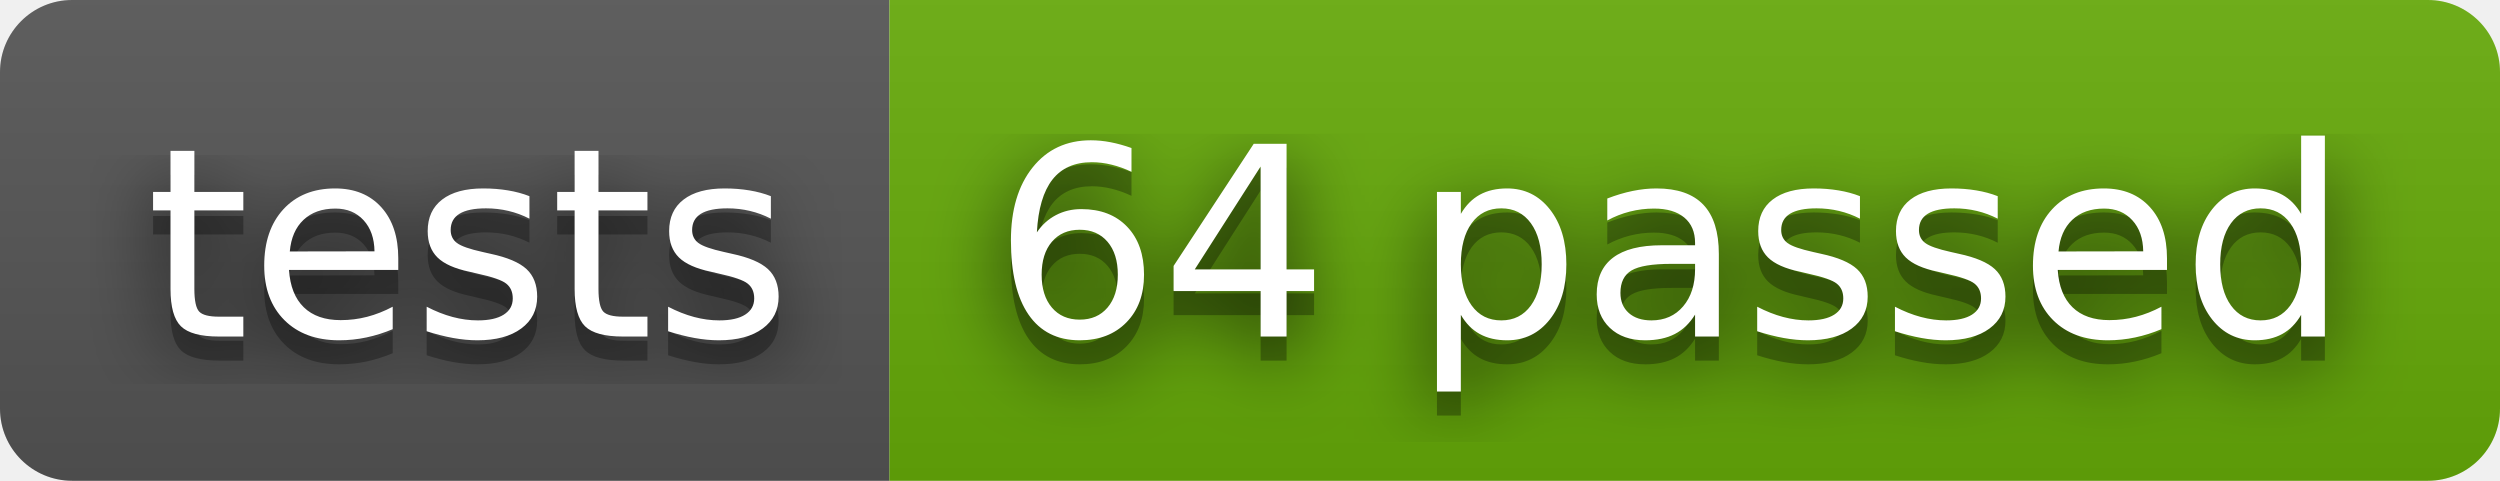
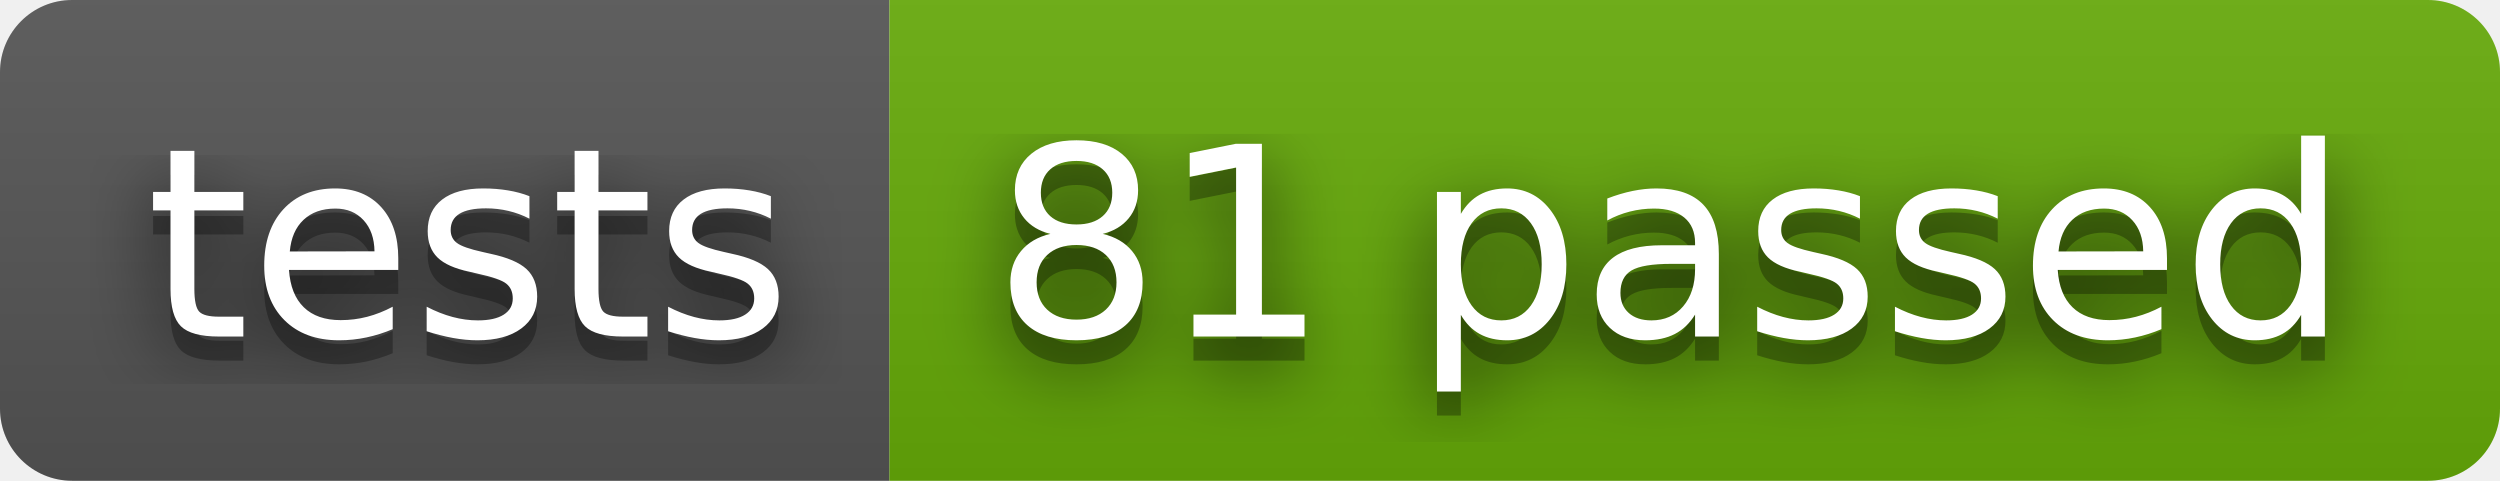
- <svg xmlns="http://www.w3.org/2000/svg" width="104" height="20" role="img" aria-label="tests: 64 passed">
+ <svg xmlns="http://www.w3.org/2000/svg" width="104" height="20" role="img" aria-label="tests: 81 passed">
  <filter id="blur">
    <feGaussianBlur stdDeviation="16" />
  </filter>
  <linearGradient id="s" x2="0" y2="100%">
    <stop offset="0" stop-color="#bbb" stop-opacity=".1" />
    <stop offset="1" stop-opacity=".1" />
  </linearGradient>
  <clipPath id="r">
    <rect width="104" height="20" rx="3" />
  </clipPath>
  <g clip-path="url(#r)">
    <rect width="37" height="20" fill="#555" />
    <rect x="37" width="67" height="20" fill="#67ac09" />
    <rect width="104" height="20" fill="url(#s)" />
  </g>
  <g fill="#fff" text-anchor="middle" font-family="Verdana,Geneva,DejaVu Sans,sans-serif" text-rendering="geometricPrecision" font-size="110">
    <g transform="scale(.1)">
      <g aria-hidden="true" fill="#010101">
        <text x="195" y="150" fill-opacity=".8" filter="url(#blur)" textLength="270">tests</text>
        <text x="195" y="150" fill-opacity=".3" textLength="270">tests</text>
      </g>
      <text x="195" y="140" textLength="270">tests</text>
    </g>
    <g transform="scale(.1)">
      <g aria-hidden="true" fill="#010101">
-         <text x="695" y="150" fill-opacity=".8" filter="url(#blur)" textLength="570">64 passed</text>
-         <text x="695" y="150" fill-opacity=".3" textLength="570">64 passed</text>
+         <text x="695" y="150" fill-opacity=".8" filter="url(#blur)" textLength="570">81 passed</text>
+         <text x="695" y="150" fill-opacity=".3" textLength="570">81 passed</text>
      </g>
-       <text x="695" y="140" textLength="570">64 passed</text>
+       <text x="695" y="140" textLength="570">81 passed</text>
    </g>
  </g>
</svg>
